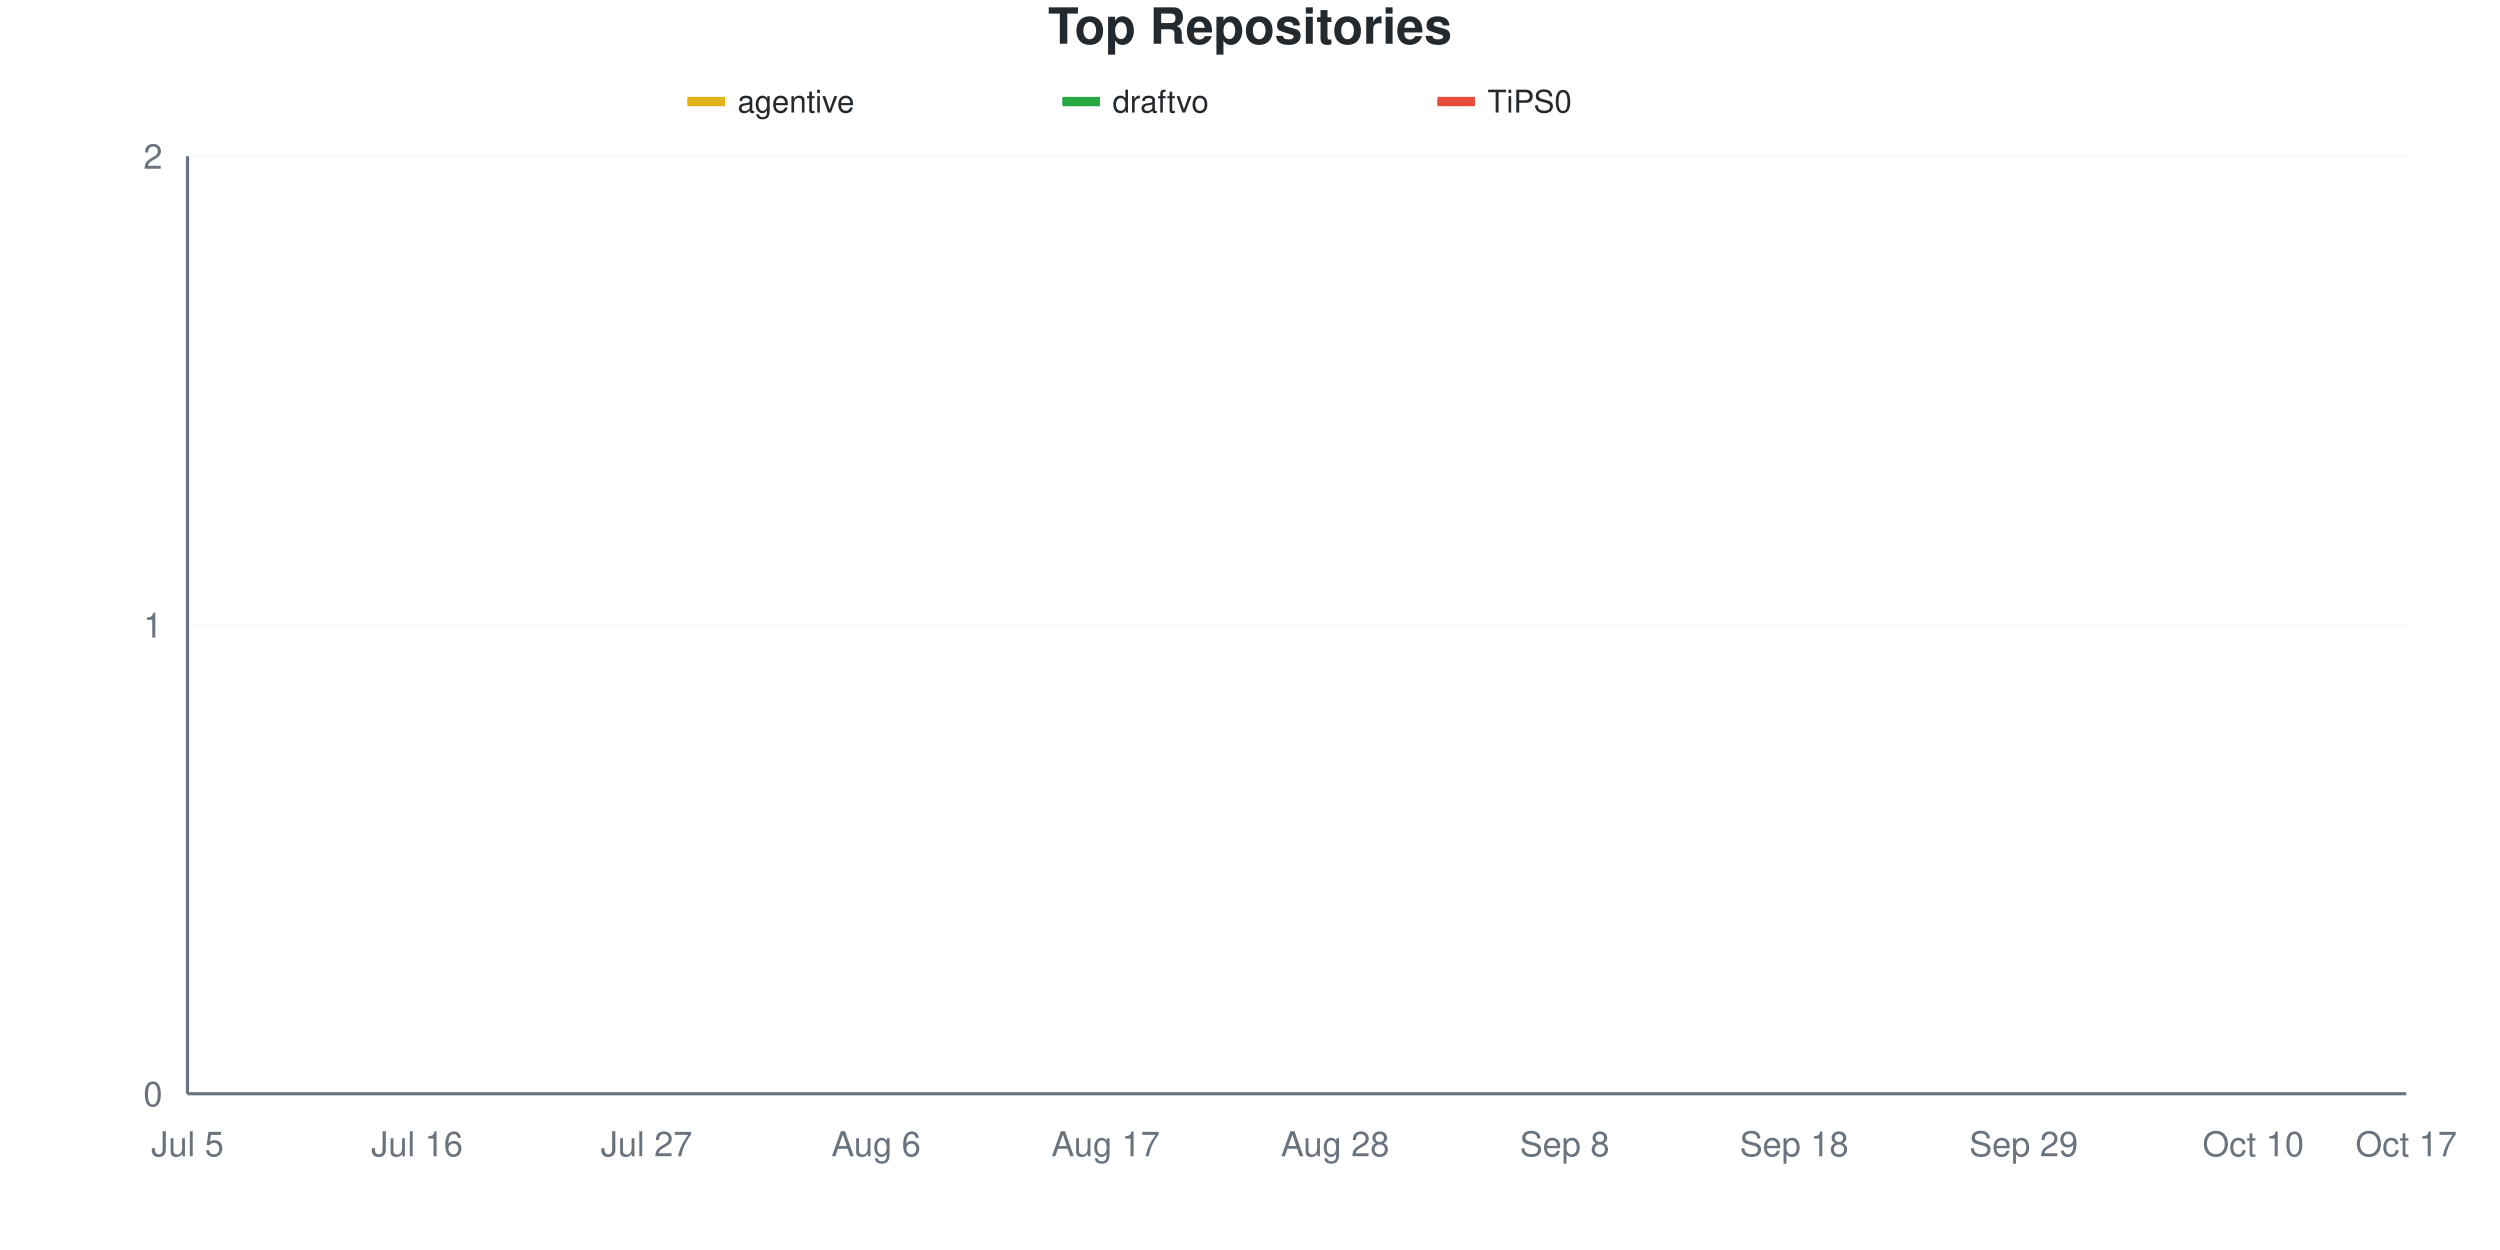
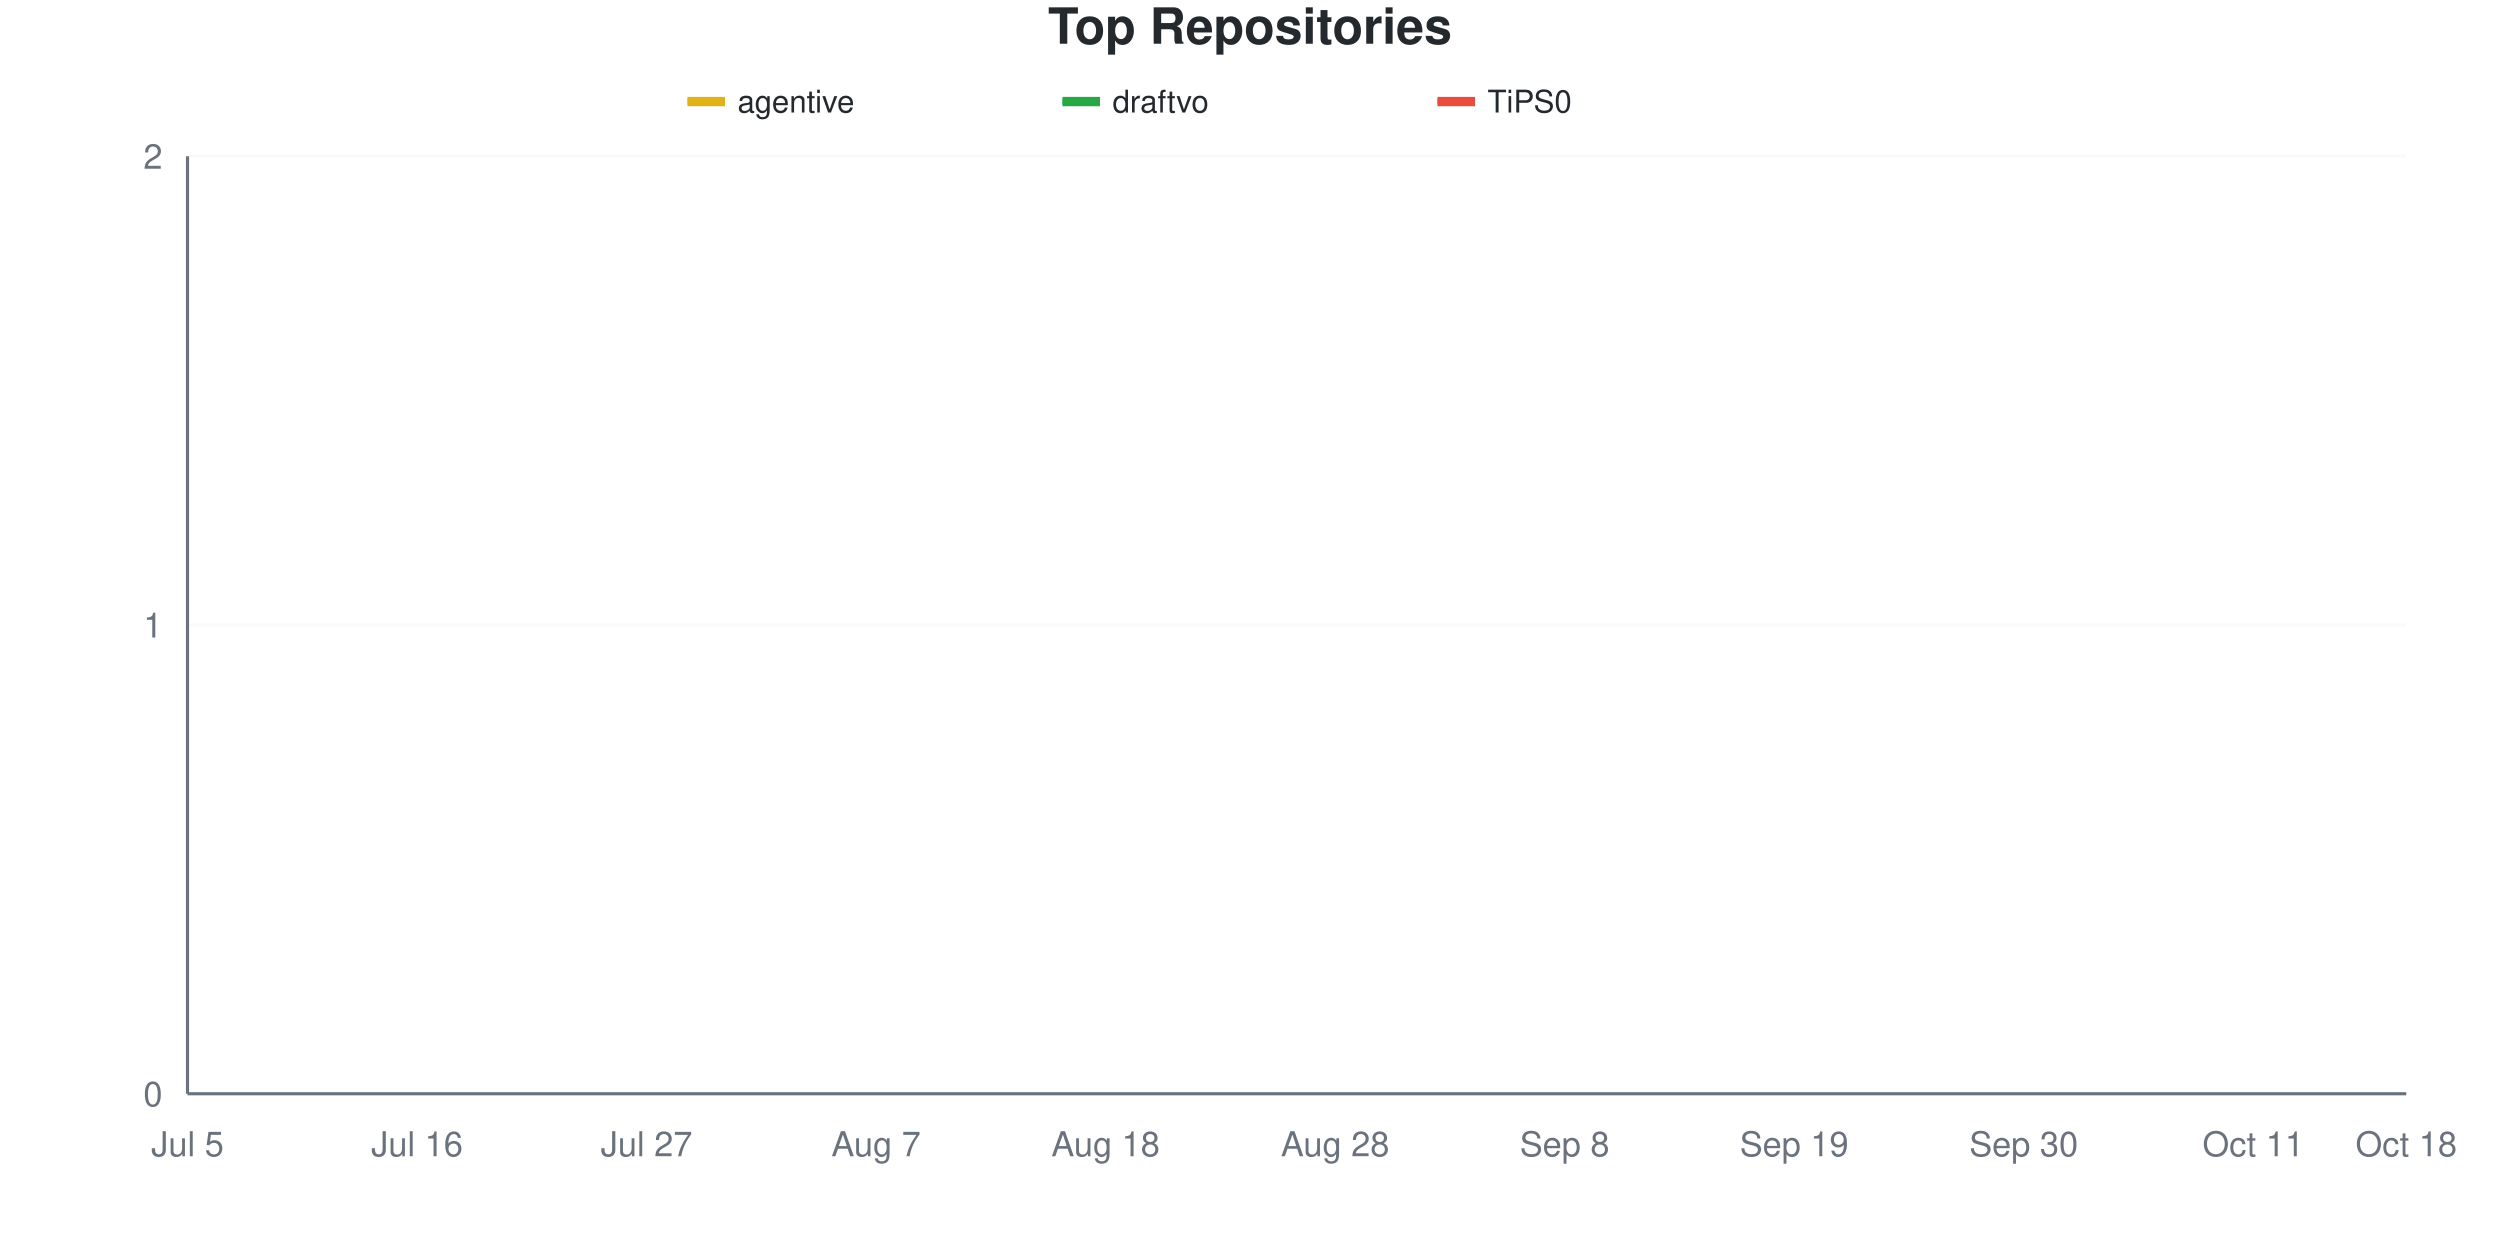
<svg xmlns="http://www.w3.org/2000/svg" viewBox="0 0 800 400" width="800" height="400">
  <style>
    @keyframes drawLine {
      to { stroke-dashoffset: 0; }
    }
    @keyframes fadeInPoint {
      from { opacity: 0; }
      to { opacity: 1; }
    }
    .data-line-0 {
      stroke-dasharray: 1065;
      stroke-dashoffset: 1065;
      animation: drawLine 2s ease-out forwards;
    }
    .data-line-1 {
      stroke-dasharray: 1065;
      stroke-dashoffset: 1065;
      animation: drawLine 2s ease-out forwards;
    }
    .data-line-2 {
      stroke-dasharray: 1065;
      stroke-dashoffset: 1065;
      animation: drawLine 2s ease-out forwards;
    }
    .data-point {
      opacity: 0;
      animation: fadeInPoint 0.5s ease-out forwards;
    }
    .chart-bg { fill: #fff; }
    .chart-text { fill: #24292e; }
    .chart-muted { fill: #6a737d; }
    .chart-grid { stroke: #eee; }
    .chart-axis { stroke: #6a737d; }
    @media (prefers-color-scheme: dark) {
      .chart-bg { fill: #0d1117; }
      .chart-text { fill: #e6edf3; }
      .chart-muted { fill: #8b949e; }
      .chart-grid { stroke: #21262d; }
      .chart-axis { stroke: #8b949e; }
    }
  </style>
  <rect width="800" height="400" class="chart-bg" />
  <text x="400" y="14" text-anchor="middle" class="chart-text" font-size="16" font-weight="bold" font-family="-apple-system, BlinkMacSystemFont, 'Segoe UI', Helvetica, Arial, sans-serif">Top Repositories</text>
  <g class="legend">
    <rect x="220" y="31" width="12" height="3" fill="#dfb317" />
    <line x1="220" y1="32.5" x2="232" y2="32.5" stroke="#dfb317" stroke-width="2" />
    <text x="236" y="36" class="chart-text" font-size="10" font-family="-apple-system, BlinkMacSystemFont, 'Segoe UI', Helvetica, Arial, sans-serif">agentive</text>
    <rect x="340" y="31" width="12" height="3" fill="#28a745" />
    <line x1="340" y1="32.5" x2="352" y2="32.5" stroke="#28a745" stroke-width="2" />
    <text x="356" y="36" class="chart-text" font-size="10" font-family="-apple-system, BlinkMacSystemFont, 'Segoe UI', Helvetica, Arial, sans-serif">draftvo</text>
    <rect x="460" y="31" width="12" height="3" fill="#e74c3c" />
    <line x1="460" y1="32.5" x2="472" y2="32.5" stroke="#e74c3c" stroke-width="2" />
    <text x="476" y="36" class="chart-text" font-size="10" font-family="-apple-system, BlinkMacSystemFont, 'Segoe UI', Helvetica, Arial, sans-serif">TiPS0</text>
  </g>
  <g class="grid">
    <line x1="60" y1="350" x2="770" y2="350" class="chart-grid" stroke-opacity="0.3" />
    <text x="52" y="354" text-anchor="end" class="chart-muted" font-size="11" font-family="-apple-system, BlinkMacSystemFont, 'Segoe UI', Helvetica, Arial, sans-serif">0</text>
    <line x1="60" y1="200" x2="770" y2="200" class="chart-grid" stroke-opacity="0.3" />
    <text x="52" y="204" text-anchor="end" class="chart-muted" font-size="11" font-family="-apple-system, BlinkMacSystemFont, 'Segoe UI', Helvetica, Arial, sans-serif">1</text>
    <line x1="60" y1="50" x2="770" y2="50" class="chart-grid" stroke-opacity="0.3" />
    <text x="52" y="54" text-anchor="end" class="chart-muted" font-size="11" font-family="-apple-system, BlinkMacSystemFont, 'Segoe UI', Helvetica, Arial, sans-serif">2</text>
  </g>
  <g class="milestones">
    
  </g>
  <g class="x-axis">
    <text x="60" y="370" text-anchor="middle" class="chart-muted" font-size="11" font-family="-apple-system, BlinkMacSystemFont, 'Segoe UI', Helvetica, Arial, sans-serif">Jul 5</text>
    <text x="133.448" y="370" text-anchor="middle" class="chart-muted" font-size="11" font-family="-apple-system, BlinkMacSystemFont, 'Segoe UI', Helvetica, Arial, sans-serif">Jul 16</text>
    <text x="206.897" y="370" text-anchor="middle" class="chart-muted" font-size="11" font-family="-apple-system, BlinkMacSystemFont, 'Segoe UI', Helvetica, Arial, sans-serif">Jul 27</text>
-     <text x="280.345" y="370" text-anchor="middle" class="chart-muted" font-size="11" font-family="-apple-system, BlinkMacSystemFont, 'Segoe UI', Helvetica, Arial, sans-serif">Aug 6</text>
-     <text x="353.793" y="370" text-anchor="middle" class="chart-muted" font-size="11" font-family="-apple-system, BlinkMacSystemFont, 'Segoe UI', Helvetica, Arial, sans-serif">Aug 17</text>
+     <text x="280.345" y="370" text-anchor="middle" class="chart-muted" font-size="11" font-family="-apple-system, BlinkMacSystemFont, 'Segoe UI', Helvetica, Arial, sans-serif">Aug 7</text>
+     <text x="353.793" y="370" text-anchor="middle" class="chart-muted" font-size="11" font-family="-apple-system, BlinkMacSystemFont, 'Segoe UI', Helvetica, Arial, sans-serif">Aug 18</text>
    <text x="427.241" y="370" text-anchor="middle" class="chart-muted" font-size="11" font-family="-apple-system, BlinkMacSystemFont, 'Segoe UI', Helvetica, Arial, sans-serif">Aug 28</text>
    <text x="500.69" y="370" text-anchor="middle" class="chart-muted" font-size="11" font-family="-apple-system, BlinkMacSystemFont, 'Segoe UI', Helvetica, Arial, sans-serif">Sep 8</text>
-     <text x="574.138" y="370" text-anchor="middle" class="chart-muted" font-size="11" font-family="-apple-system, BlinkMacSystemFont, 'Segoe UI', Helvetica, Arial, sans-serif">Sep 18</text>
-     <text x="647.586" y="370" text-anchor="middle" class="chart-muted" font-size="11" font-family="-apple-system, BlinkMacSystemFont, 'Segoe UI', Helvetica, Arial, sans-serif">Sep 29</text>
-     <text x="721.034" y="370" text-anchor="middle" class="chart-muted" font-size="11" font-family="-apple-system, BlinkMacSystemFont, 'Segoe UI', Helvetica, Arial, sans-serif">Oct 10</text>
-     <text x="770" y="370" text-anchor="middle" class="chart-muted" font-size="11" font-family="-apple-system, BlinkMacSystemFont, 'Segoe UI', Helvetica, Arial, sans-serif">Oct 17</text>
+     <text x="574.138" y="370" text-anchor="middle" class="chart-muted" font-size="11" font-family="-apple-system, BlinkMacSystemFont, 'Segoe UI', Helvetica, Arial, sans-serif">Sep 19</text>
+     <text x="647.586" y="370" text-anchor="middle" class="chart-muted" font-size="11" font-family="-apple-system, BlinkMacSystemFont, 'Segoe UI', Helvetica, Arial, sans-serif">Sep 30</text>
+     <text x="721.034" y="370" text-anchor="middle" class="chart-muted" font-size="11" font-family="-apple-system, BlinkMacSystemFont, 'Segoe UI', Helvetica, Arial, sans-serif">Oct 11</text>
+     <text x="770" y="370" text-anchor="middle" class="chart-muted" font-size="11" font-family="-apple-system, BlinkMacSystemFont, 'Segoe UI', Helvetica, Arial, sans-serif">Oct 18</text>
  </g>
  <line x1="60" y1="50" x2="60" y2="350" class="chart-axis" stroke-width="1" />
  <line x1="60" y1="350" x2="770" y2="350" class="chart-axis" stroke-width="1" />
  <path d="M60,200 C68.161,200 76.322,200 84.483,200 C92.644,200 100.805,200 108.966,200 C117.126,200 125.287,200 133.448,200 C141.609,200 149.77,200 157.931,200 C166.092,200 174.253,200 182.414,200 C190.575,200 198.736,200 206.897,200 C215.057,200 223.218,200 231.379,200 C239.54,200 247.701,200 255.862,200 C264.023,200 272.184,200 280.345,200 C288.506,200 296.667,200 304.828,200 C312.989,200 321.149,200 329.31,200 C337.471,200 345.632,200 353.793,200 C361.954,200 370.115,200 378.276,200 C386.437,200 394.598,200 402.759,200 C410.92,200 419.08,200 427.241,200 C435.402,200 443.563,200 451.724,200 C459.885,200 468.046,200 476.207,200 C484.368,200 492.529,200 500.69,200 C508.851,200 517.011,200 525.172,200 C533.333,200 541.494,200 549.655,200 C557.816,200 565.977,200 574.138,200 C582.299,200 590.46,200 598.621,200 C606.782,200 614.943,200 623.103,200 C631.264,200 639.425,200 647.586,200 C655.747,200 663.908,200 672.069,200 C680.23,200 688.391,200 696.552,200 C704.713,200 712.874,200 721.034,200 C729.195,200 737.356,200 745.517,200 C753.678,200 761.839,200 770,200" fill="none" stroke="#dfb317" stroke-width="2.5" class="data-line-0" />
  <path d="M60,350 C68.161,350 76.322,350 84.483,350 C92.644,350 100.805,350 108.966,350 C117.126,350 125.287,350 133.448,350 C141.609,350 149.77,350 157.931,350 C166.092,350 174.253,350 182.414,350 C190.575,350 198.736,350 206.897,350 C215.057,350 223.218,350 231.379,350 C239.54,350 247.701,350 255.862,350 C264.023,350 272.184,350 280.345,350 C288.506,350 296.667,350 304.828,350 C312.989,350 321.149,350 329.31,350 C337.471,350 345.632,350 353.793,350 C361.954,350 370.115,350 378.276,350 C386.437,350 394.598,350 402.759,350 C410.92,350 419.08,350 427.241,350 C435.402,350 443.563,350 451.724,350 C459.885,350 468.046,350 476.207,350 C484.368,350 492.529,350 500.69,350 C508.851,350 517.011,350 525.172,350 C533.333,350 541.494,350 549.655,350 C557.816,350 565.977,350 574.138,350 C582.299,350 590.46,350 598.621,350 C606.782,350 614.943,350 623.103,350 C631.264,350 639.425,350 647.586,350 C655.747,350 663.908,350 672.069,350 C680.23,350 688.391,350 696.552,350 C704.713,350 712.874,350 721.034,350 C729.195,350 737.356,350 745.517,350 C753.678,350 761.839,350 770,350" fill="none" stroke="#28a745" stroke-width="2.5" class="data-line-1" />
  <path d="M60,350 C68.161,350 76.322,350 84.483,350 C92.644,350 100.805,350 108.966,350 C117.126,350 125.287,350 133.448,350 C141.609,350 149.77,350 157.931,350 C166.092,350 174.253,350 182.414,350 C190.575,350 198.736,350 206.897,350 C215.057,350 223.218,350 231.379,350 C239.54,350 247.701,350 255.862,350 C264.023,350 272.184,350 280.345,350 C288.506,350 296.667,350 304.828,350 C312.989,350 321.149,350 329.31,350 C337.471,350 345.632,350 353.793,350 C361.954,350 370.115,350 378.276,350 C386.437,350 394.598,350 402.759,350 C410.92,350 419.08,350 427.241,350 C435.402,350 443.563,350 451.724,350 C459.885,350 468.046,350 476.207,350 C484.368,350 492.529,350 500.69,350 C508.851,350 517.011,350 525.172,350 C533.333,350 541.494,350 549.655,350 C557.816,350 565.977,350 574.138,350 C582.299,350 590.46,350 598.621,350 C606.782,350 614.943,350 623.103,350 C631.264,350 639.425,350 647.586,350 C655.747,350 663.908,350 672.069,350 C680.23,350 688.391,350 696.552,350 C704.713,350 712.874,350 721.034,350 C729.195,350 737.356,350 745.517,350 C753.678,350 761.839,350 770,350" fill="none" stroke="#e74c3c" stroke-width="2.5" class="data-line-2" />
  <g class="points">
    <circle cx="60" cy="200" r="4" fill="#dfb317" class="data-point" style="animation-delay: 1.50s" />
    <circle cx="84.483" cy="200" r="4" fill="#dfb317" class="data-point" style="animation-delay: 1.55s" />
    <circle cx="108.966" cy="200" r="4" fill="#dfb317" class="data-point" style="animation-delay: 1.60s" />
    <circle cx="133.448" cy="200" r="4" fill="#dfb317" class="data-point" style="animation-delay: 1.65s" />
    <circle cx="157.931" cy="200" r="4" fill="#dfb317" class="data-point" style="animation-delay: 1.70s" />
    <circle cx="182.414" cy="200" r="4" fill="#dfb317" class="data-point" style="animation-delay: 1.75s" />
    <circle cx="206.897" cy="200" r="4" fill="#dfb317" class="data-point" style="animation-delay: 1.80s" />
    <circle cx="231.379" cy="200" r="4" fill="#dfb317" class="data-point" style="animation-delay: 1.85s" />
    <circle cx="255.862" cy="200" r="4" fill="#dfb317" class="data-point" style="animation-delay: 1.90s" />
    <circle cx="280.345" cy="200" r="4" fill="#dfb317" class="data-point" style="animation-delay: 1.95s" />
    <circle cx="304.828" cy="200" r="4" fill="#dfb317" class="data-point" style="animation-delay: 2.00s" />
    <circle cx="329.31" cy="200" r="4" fill="#dfb317" class="data-point" style="animation-delay: 2.05s" />
    <circle cx="353.793" cy="200" r="4" fill="#dfb317" class="data-point" style="animation-delay: 2.10s" />
    <circle cx="378.276" cy="200" r="4" fill="#dfb317" class="data-point" style="animation-delay: 2.15s" />
    <circle cx="402.759" cy="200" r="4" fill="#dfb317" class="data-point" style="animation-delay: 2.20s" />
    <circle cx="427.241" cy="200" r="4" fill="#dfb317" class="data-point" style="animation-delay: 2.25s" />
    <circle cx="451.724" cy="200" r="4" fill="#dfb317" class="data-point" style="animation-delay: 2.30s" />
    <circle cx="476.207" cy="200" r="4" fill="#dfb317" class="data-point" style="animation-delay: 2.35s" />
    <circle cx="500.69" cy="200" r="4" fill="#dfb317" class="data-point" style="animation-delay: 2.40s" />
    <circle cx="525.172" cy="200" r="4" fill="#dfb317" class="data-point" style="animation-delay: 2.45s" />
    <circle cx="549.655" cy="200" r="4" fill="#dfb317" class="data-point" style="animation-delay: 2.50s" />
    <circle cx="574.138" cy="200" r="4" fill="#dfb317" class="data-point" style="animation-delay: 2.55s" />
    <circle cx="598.621" cy="200" r="4" fill="#dfb317" class="data-point" style="animation-delay: 2.60s" />
    <circle cx="623.103" cy="200" r="4" fill="#dfb317" class="data-point" style="animation-delay: 2.65s" />
    <circle cx="647.586" cy="200" r="4" fill="#dfb317" class="data-point" style="animation-delay: 2.70s" />
    <circle cx="672.069" cy="200" r="4" fill="#dfb317" class="data-point" style="animation-delay: 2.75s" />
    <circle cx="696.552" cy="200" r="4" fill="#dfb317" class="data-point" style="animation-delay: 2.80s" />
    <circle cx="721.034" cy="200" r="4" fill="#dfb317" class="data-point" style="animation-delay: 2.85s" />
    <circle cx="745.517" cy="200" r="4" fill="#dfb317" class="data-point" style="animation-delay: 2.90s" />
    <circle cx="770" cy="200" r="4" fill="#dfb317" class="data-point" style="animation-delay: 2.95s" />
    <circle cx="60" cy="350" r="4" fill="#28a745" class="data-point" style="animation-delay: 1.50s" />
    <circle cx="84.483" cy="350" r="4" fill="#28a745" class="data-point" style="animation-delay: 1.55s" />
    <circle cx="108.966" cy="350" r="4" fill="#28a745" class="data-point" style="animation-delay: 1.60s" />
    <circle cx="133.448" cy="350" r="4" fill="#28a745" class="data-point" style="animation-delay: 1.65s" />
    <circle cx="157.931" cy="350" r="4" fill="#28a745" class="data-point" style="animation-delay: 1.70s" />
    <circle cx="182.414" cy="350" r="4" fill="#28a745" class="data-point" style="animation-delay: 1.75s" />
    <circle cx="206.897" cy="350" r="4" fill="#28a745" class="data-point" style="animation-delay: 1.80s" />
    <circle cx="231.379" cy="350" r="4" fill="#28a745" class="data-point" style="animation-delay: 1.85s" />
    <circle cx="255.862" cy="350" r="4" fill="#28a745" class="data-point" style="animation-delay: 1.90s" />
    <circle cx="280.345" cy="350" r="4" fill="#28a745" class="data-point" style="animation-delay: 1.95s" />
    <circle cx="304.828" cy="350" r="4" fill="#28a745" class="data-point" style="animation-delay: 2.00s" />
    <circle cx="329.31" cy="350" r="4" fill="#28a745" class="data-point" style="animation-delay: 2.05s" />
    <circle cx="353.793" cy="350" r="4" fill="#28a745" class="data-point" style="animation-delay: 2.10s" />
    <circle cx="378.276" cy="350" r="4" fill="#28a745" class="data-point" style="animation-delay: 2.15s" />
    <circle cx="402.759" cy="350" r="4" fill="#28a745" class="data-point" style="animation-delay: 2.20s" />
    <circle cx="427.241" cy="350" r="4" fill="#28a745" class="data-point" style="animation-delay: 2.25s" />
    <circle cx="451.724" cy="350" r="4" fill="#28a745" class="data-point" style="animation-delay: 2.30s" />
    <circle cx="476.207" cy="350" r="4" fill="#28a745" class="data-point" style="animation-delay: 2.35s" />
    <circle cx="500.69" cy="350" r="4" fill="#28a745" class="data-point" style="animation-delay: 2.40s" />
    <circle cx="525.172" cy="350" r="4" fill="#28a745" class="data-point" style="animation-delay: 2.45s" />
    <circle cx="549.655" cy="350" r="4" fill="#28a745" class="data-point" style="animation-delay: 2.50s" />
    <circle cx="574.138" cy="350" r="4" fill="#28a745" class="data-point" style="animation-delay: 2.55s" />
    <circle cx="598.621" cy="350" r="4" fill="#28a745" class="data-point" style="animation-delay: 2.60s" />
    <circle cx="623.103" cy="350" r="4" fill="#28a745" class="data-point" style="animation-delay: 2.65s" />
    <circle cx="647.586" cy="350" r="4" fill="#28a745" class="data-point" style="animation-delay: 2.70s" />
    <circle cx="672.069" cy="350" r="4" fill="#28a745" class="data-point" style="animation-delay: 2.75s" />
    <circle cx="696.552" cy="350" r="4" fill="#28a745" class="data-point" style="animation-delay: 2.80s" />
    <circle cx="721.034" cy="350" r="4" fill="#28a745" class="data-point" style="animation-delay: 2.85s" />
    <circle cx="745.517" cy="350" r="4" fill="#28a745" class="data-point" style="animation-delay: 2.90s" />
    <circle cx="770" cy="350" r="4" fill="#28a745" class="data-point" style="animation-delay: 2.95s" />
    <circle cx="60" cy="350" r="4" fill="#e74c3c" class="data-point" style="animation-delay: 1.50s" />
    <circle cx="84.483" cy="350" r="4" fill="#e74c3c" class="data-point" style="animation-delay: 1.55s" />
    <circle cx="108.966" cy="350" r="4" fill="#e74c3c" class="data-point" style="animation-delay: 1.60s" />
    <circle cx="133.448" cy="350" r="4" fill="#e74c3c" class="data-point" style="animation-delay: 1.65s" />
    <circle cx="157.931" cy="350" r="4" fill="#e74c3c" class="data-point" style="animation-delay: 1.70s" />
    <circle cx="182.414" cy="350" r="4" fill="#e74c3c" class="data-point" style="animation-delay: 1.75s" />
    <circle cx="206.897" cy="350" r="4" fill="#e74c3c" class="data-point" style="animation-delay: 1.80s" />
    <circle cx="231.379" cy="350" r="4" fill="#e74c3c" class="data-point" style="animation-delay: 1.85s" />
    <circle cx="255.862" cy="350" r="4" fill="#e74c3c" class="data-point" style="animation-delay: 1.90s" />
    <circle cx="280.345" cy="350" r="4" fill="#e74c3c" class="data-point" style="animation-delay: 1.95s" />
    <circle cx="304.828" cy="350" r="4" fill="#e74c3c" class="data-point" style="animation-delay: 2.00s" />
    <circle cx="329.31" cy="350" r="4" fill="#e74c3c" class="data-point" style="animation-delay: 2.05s" />
    <circle cx="353.793" cy="350" r="4" fill="#e74c3c" class="data-point" style="animation-delay: 2.10s" />
    <circle cx="378.276" cy="350" r="4" fill="#e74c3c" class="data-point" style="animation-delay: 2.15s" />
    <circle cx="402.759" cy="350" r="4" fill="#e74c3c" class="data-point" style="animation-delay: 2.20s" />
    <circle cx="427.241" cy="350" r="4" fill="#e74c3c" class="data-point" style="animation-delay: 2.25s" />
    <circle cx="451.724" cy="350" r="4" fill="#e74c3c" class="data-point" style="animation-delay: 2.30s" />
    <circle cx="476.207" cy="350" r="4" fill="#e74c3c" class="data-point" style="animation-delay: 2.35s" />
    <circle cx="500.69" cy="350" r="4" fill="#e74c3c" class="data-point" style="animation-delay: 2.40s" />
    <circle cx="525.172" cy="350" r="4" fill="#e74c3c" class="data-point" style="animation-delay: 2.45s" />
    <circle cx="549.655" cy="350" r="4" fill="#e74c3c" class="data-point" style="animation-delay: 2.50s" />
    <circle cx="574.138" cy="350" r="4" fill="#e74c3c" class="data-point" style="animation-delay: 2.55s" />
    <circle cx="598.621" cy="350" r="4" fill="#e74c3c" class="data-point" style="animation-delay: 2.60s" />
    <circle cx="623.103" cy="350" r="4" fill="#e74c3c" class="data-point" style="animation-delay: 2.65s" />
    <circle cx="647.586" cy="350" r="4" fill="#e74c3c" class="data-point" style="animation-delay: 2.70s" />
    <circle cx="672.069" cy="350" r="4" fill="#e74c3c" class="data-point" style="animation-delay: 2.75s" />
    <circle cx="696.552" cy="350" r="4" fill="#e74c3c" class="data-point" style="animation-delay: 2.80s" />
    <circle cx="721.034" cy="350" r="4" fill="#e74c3c" class="data-point" style="animation-delay: 2.85s" />
    <circle cx="745.517" cy="350" r="4" fill="#e74c3c" class="data-point" style="animation-delay: 2.90s" />
    <circle cx="770" cy="350" r="4" fill="#e74c3c" class="data-point" style="animation-delay: 2.95s" />
  </g>
</svg>
